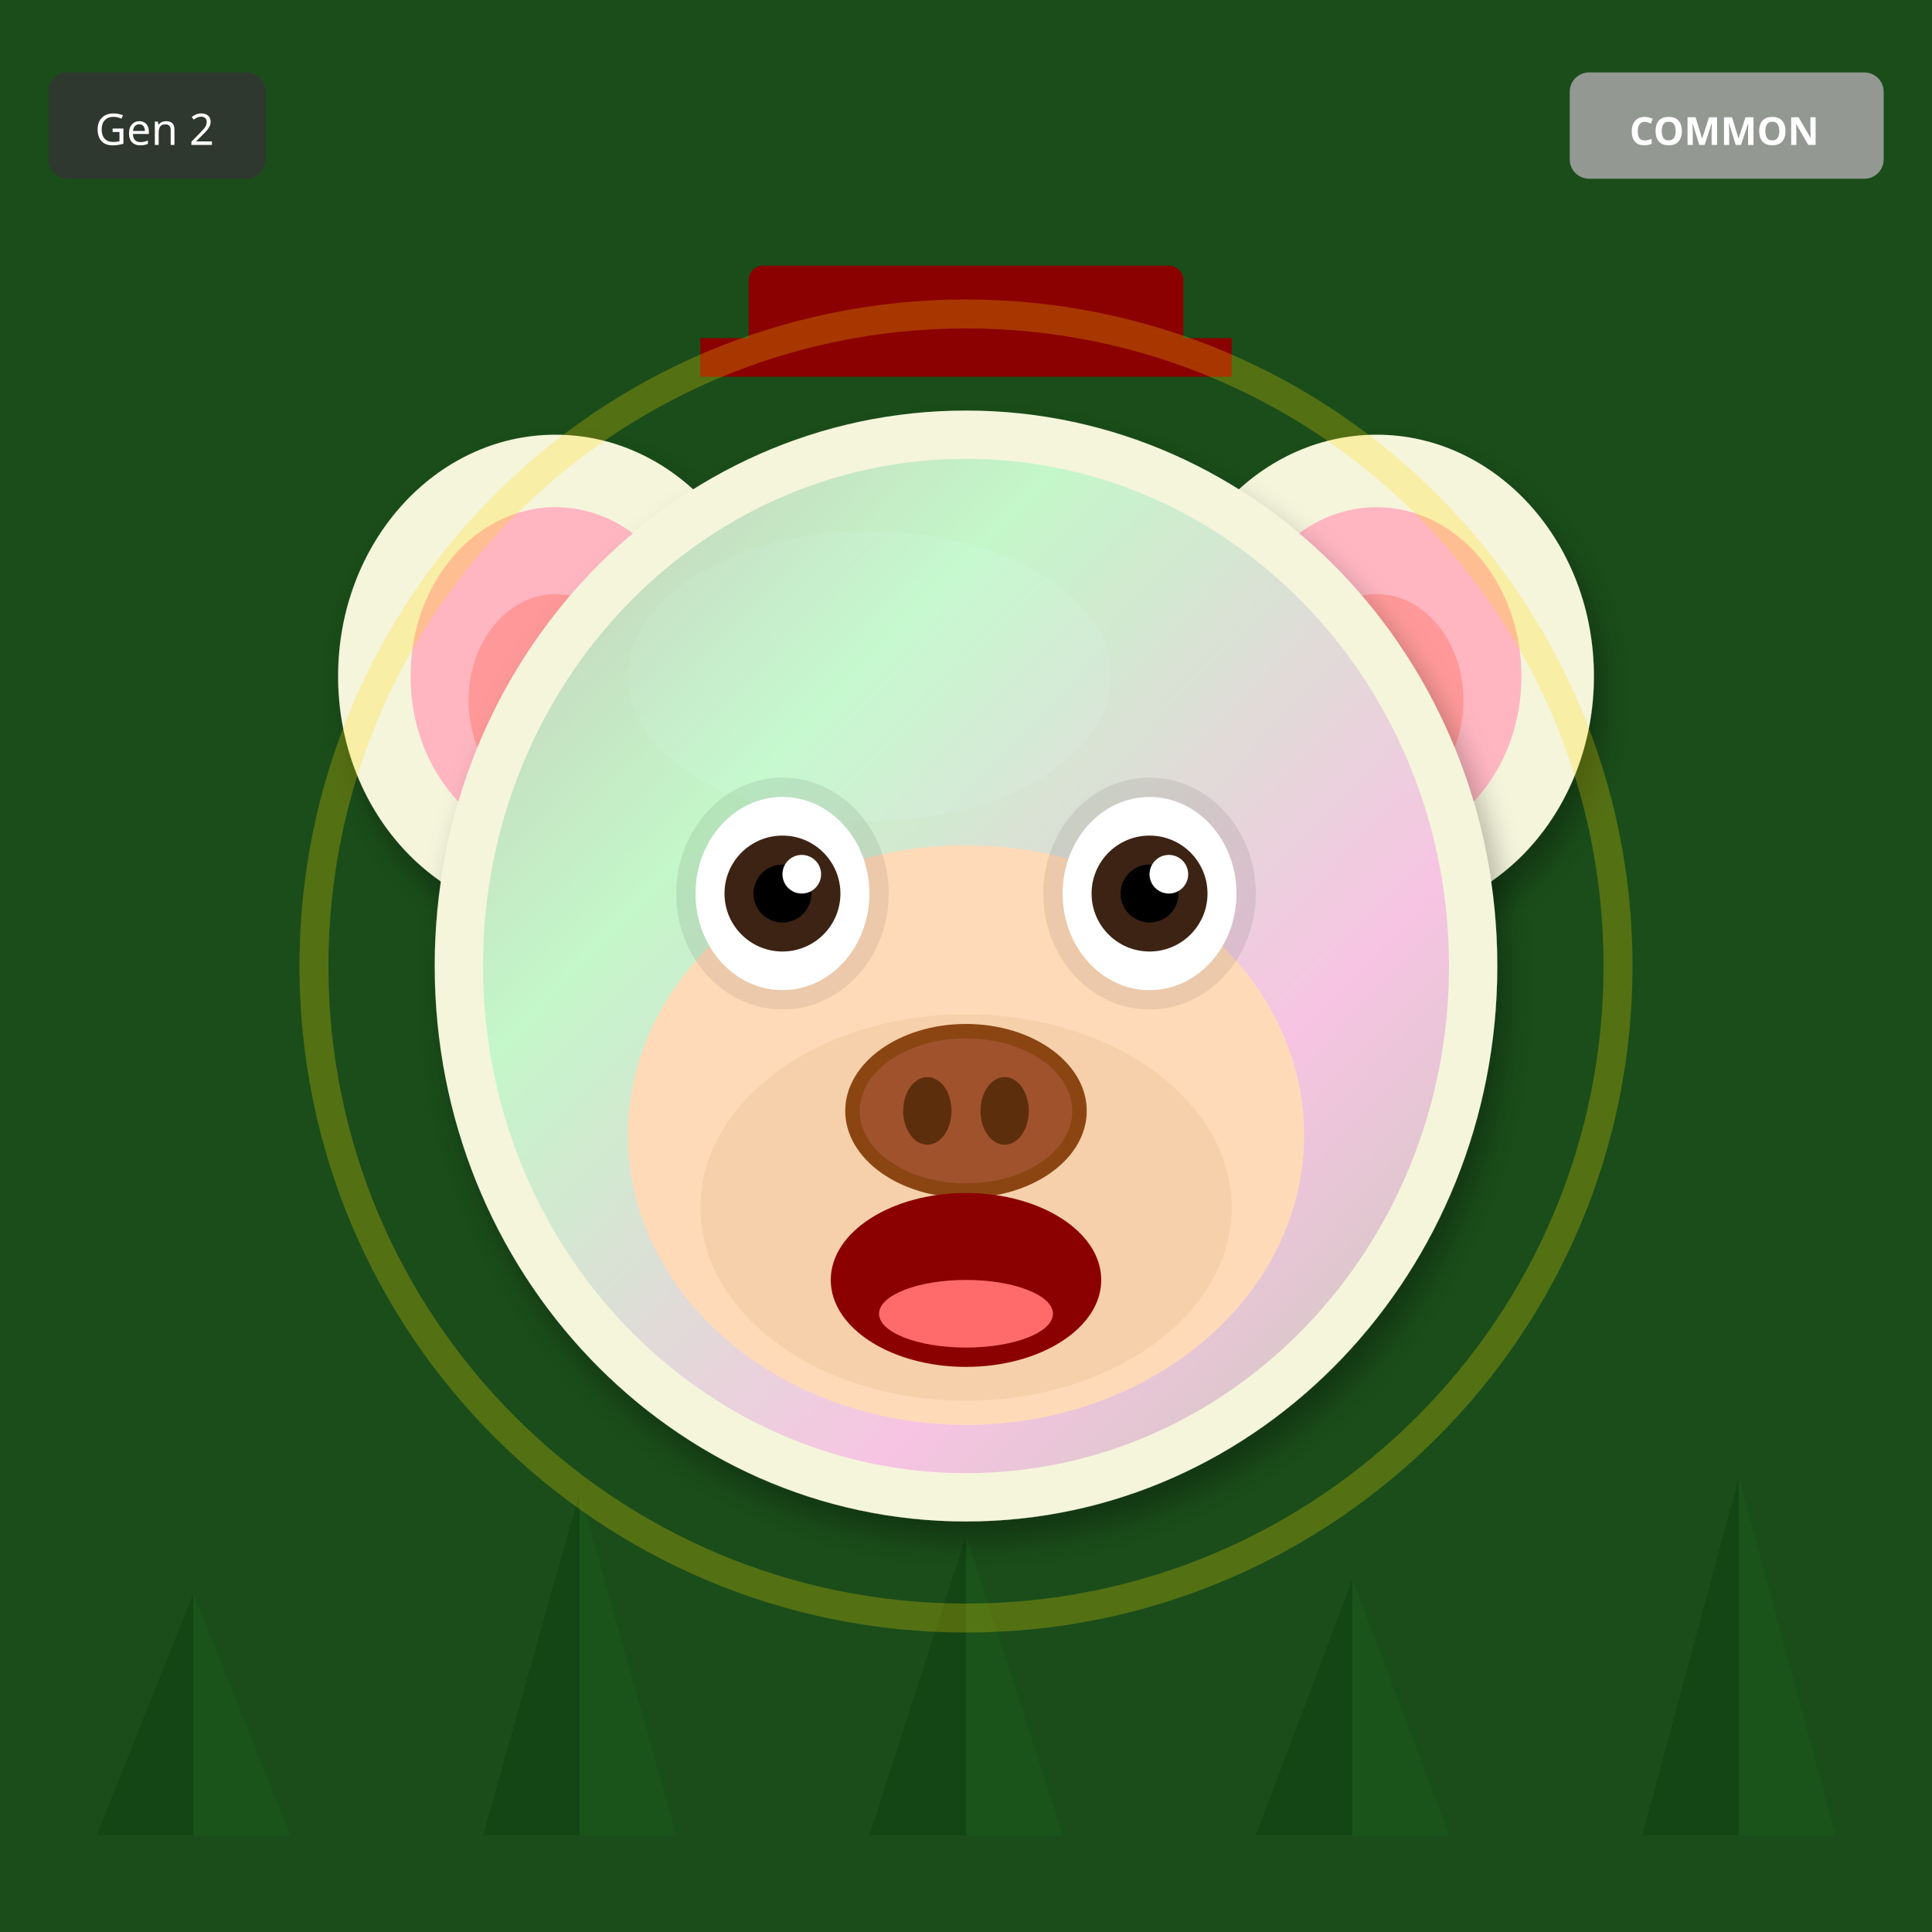
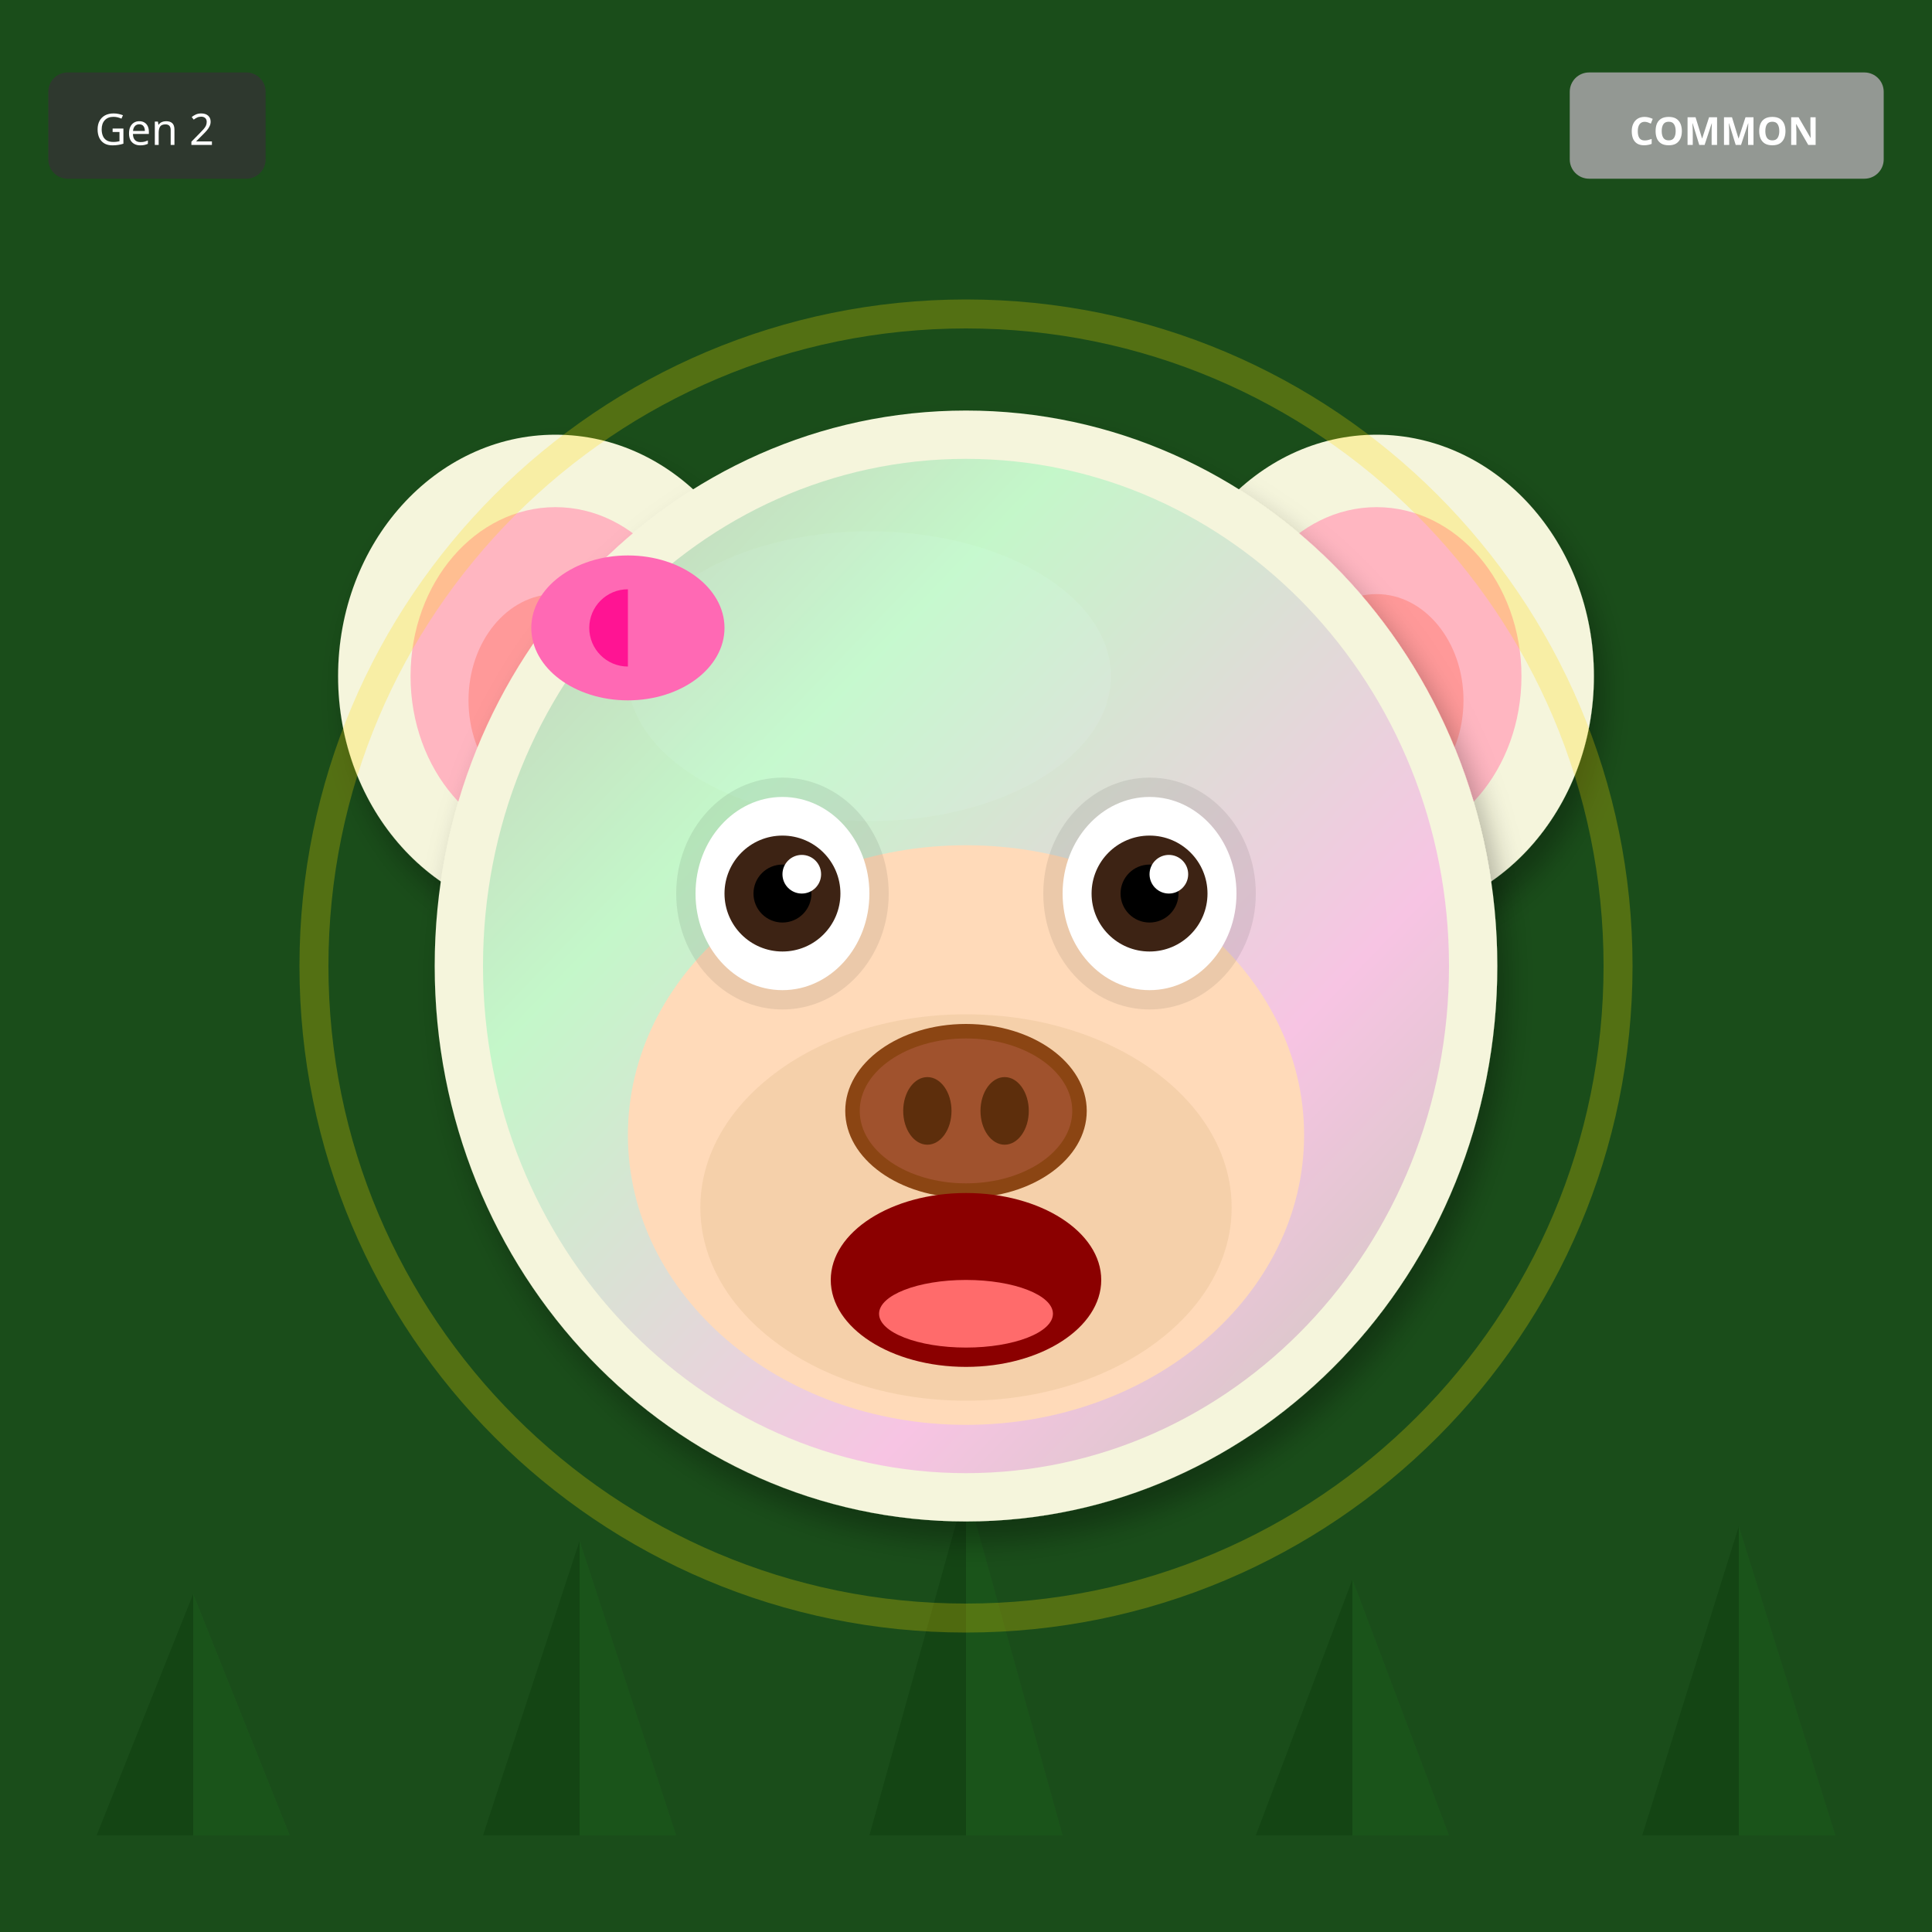
<svg xmlns="http://www.w3.org/2000/svg" width="400" height="400" viewBox="0 0 400 400">
  <defs>
    <filter id="shadow" x="-20%" y="-20%" width="140%" height="140%">
      <feDropShadow dx="2" dy="4" stdDeviation="3" flood-opacity="0.3" />
    </filter>
    <filter id="glow" x="-50%" y="-50%" width="200%" height="200%">
      <feGaussianBlur stdDeviation="8" result="blur" />
      <feMerge>
        <feMergeNode in="blur" />
        <feMergeNode in="SourceGraphic" />
      </feMerge>
    </filter>
    <linearGradient id="rainbow-body" x1="0%" y1="0%" x2="100%" y2="100%">
      <stop offset="0%" stop-color="#FF6B6B" />
      <stop offset="25%" stop-color="#FFE66D" />
      <stop offset="50%" stop-color="#4ECDC4" />
      <stop offset="75%" stop-color="#45B7D1" />
      <stop offset="100%" stop-color="#DDA0DD" />
    </linearGradient>
    <radialGradient id="galaxy-body" cx="30%" cy="30%">
      <stop offset="0%" stop-color="#E6E6FA" />
      <stop offset="50%" stop-color="#9370DB" />
      <stop offset="100%" stop-color="#1A0033" />
    </radialGradient>
    <linearGradient id="holo-body" x1="0%" y1="0%" x2="100%" y2="100%">
      <stop offset="0%" stop-color="#FF00FF" />
      <stop offset="50%" stop-color="#00FFFF" />
      <stop offset="100%" stop-color="#FFFF00" />
    </linearGradient>
    <linearGradient id="sky-gradient" x1="0%" y1="0%" x2="0%" y2="100%">
      <stop offset="0%" stop-color="#87CEEB" />
      <stop offset="100%" stop-color="#E0F4FF" />
    </linearGradient>
    <linearGradient id="grass-gradient" x1="0%" y1="0%" x2="0%" y2="100%">
      <stop offset="0%" stop-color="#90EE90" />
      <stop offset="100%" stop-color="#228B22" />
    </linearGradient>
    <linearGradient id="sunset-gradient" x1="0%" y1="0%" x2="0%" y2="100%">
      <stop offset="0%" stop-color="#FF6B6B" />
      <stop offset="50%" stop-color="#FFE66D" />
      <stop offset="100%" stop-color="#4ECDC4" />
    </linearGradient>
    <linearGradient id="aurora-gradient" x1="0%" y1="0%" x2="100%" y2="100%">
      <stop offset="0%" stop-color="#0D1B2A" />
      <stop offset="30%" stop-color="#00FF7F" />
      <stop offset="70%" stop-color="#FF00FF" />
      <stop offset="100%" stop-color="#0D1B2A" />
    </linearGradient>
    <radialGradient id="multiverse-gradient" cx="50%" cy="50%">
      <stop offset="0%" stop-color="#FFD700" />
      <stop offset="40%" stop-color="#FF00FF" />
      <stop offset="70%" stop-color="#00FFFF" />
      <stop offset="100%" stop-color="#000" />
    </radialGradient>
    <linearGradient id="rift-gradient" x1="0%" y1="0%" x2="100%" y2="100%">
      <stop offset="0%" stop-color="#000" />
      <stop offset="30%" stop-color="#9400D3" />
      <stop offset="50%" stop-color="#00FFFF" />
      <stop offset="70%" stop-color="#9400D3" />
      <stop offset="100%" stop-color="#000" />
    </linearGradient>
    <linearGradient id="heaven-gradient" x1="0%" y1="0%" x2="0%" y2="100%">
      <stop offset="0%" stop-color="#FFF" />
      <stop offset="50%" stop-color="#FFD700" stop-opacity="0.3" />
      <stop offset="100%" stop-color="#F0F8FF" />
    </linearGradient>
    <clipPath id="head-clip">
      <ellipse cx="200" cy="200" rx="110" ry="115" />
    </clipPath>
  </defs>
  <rect width="400" height="400" fill="#1A4D1A" />
  <polygon points="40,380 20,380 40,330" fill="#0D3D0D" opacity="0.5" />
  <polygon points="40,380 60,380 40,330" fill="#1A5C1A" opacity="0.5" />
-   <polygon points="120,380 100,380 120,309" fill="#0D3D0D" opacity="0.5" />
-   <polygon points="120,380 140,380 120,309" fill="#1A5C1A" opacity="0.5" />
-   <polygon points="200,380 180,380 200,318" fill="#0D3D0D" opacity="0.5" />
-   <polygon points="200,380 220,380 200,318" fill="#1A5C1A" opacity="0.5" />
+   <polygon points="120,380 100,380 120,319" fill="#0D3D0D" opacity="0.5" />
+   <polygon points="120,380 140,380 120,319" fill="#1A5C1A" opacity="0.5" />
+   <polygon points="200,380 180,380 200,308" fill="#0D3D0D" opacity="0.5" />
+   <polygon points="200,380 220,380 200,308" fill="#1A5C1A" opacity="0.5" />
  <polygon points="280,380 260,380 280,327" fill="#0D3D0D" opacity="0.5" />
  <polygon points="280,380 300,380 280,327" fill="#1A5C1A" opacity="0.5" />
-   <polygon points="360,380 340,380 360,306" fill="#0D3D0D" opacity="0.5" />
-   <polygon points="360,380 380,380 360,306" fill="#1A5C1A" opacity="0.5" />
+   <polygon points="360,380 340,380 360,316" fill="#0D3D0D" opacity="0.5" />
+   <polygon points="360,380 380,380 360,316" fill="#1A5C1A" opacity="0.5" />
  <ellipse cx="115" cy="140" rx="45" ry="50" fill="#F5F5DC" filter="url(#shadow)" />
  <ellipse cx="115" cy="140" rx="30" ry="35" fill="#FFB6C1" />
  <ellipse cx="115" cy="145" rx="18" ry="22" fill="#FF9999" />
  <ellipse cx="285" cy="140" rx="45" ry="50" fill="#F5F5DC" filter="url(#shadow)" />
  <ellipse cx="285" cy="140" rx="30" ry="35" fill="#FFB6C1" />
  <ellipse cx="285" cy="145" rx="18" ry="22" fill="#FF9999" />
  <ellipse cx="200" cy="200" rx="110" ry="115" fill="#F5F5DC" filter="url(#shadow)" />
  <ellipse cx="180" cy="140" rx="50" ry="30" fill="#FFFFF0" opacity="0.3" />
  <g clip-path="url(#head-clip)">
    <ellipse cx="200" cy="200" rx="100" ry="105" fill="url(#aurora-gradient)" opacity="0.2" />
  </g>
  <ellipse cx="200" cy="235" rx="70" ry="60" fill="#FFDAB9" />
  <ellipse cx="200" cy="250" rx="55" ry="40" fill="#DEB887" opacity="0.3" />
  <ellipse cx="162" cy="185" rx="22" ry="24" fill="#000" opacity="0.08" />
  <ellipse cx="238" cy="185" rx="22" ry="24" fill="#000" opacity="0.08" />
  <ellipse cx="162" cy="185" rx="18" ry="20" fill="white" />
  <circle cx="162" cy="185" r="12" fill="#3D2314" />
  <circle cx="162" cy="185" r="6" fill="#000" />
  <circle cx="166" cy="181" r="4" fill="white" />
  <ellipse cx="238" cy="185" rx="18" ry="20" fill="white" />
  <circle cx="238" cy="185" r="12" fill="#3D2314" />
  <circle cx="238" cy="185" r="6" fill="#000" />
  <circle cx="242" cy="181" r="4" fill="white" />
  <g>
    <ellipse cx="200" cy="230" rx="25" ry="18" fill="#8B4513" />
    <ellipse cx="200" cy="230" rx="22" ry="15" fill="#A0522D" />
    <ellipse cx="192" cy="230" rx="5" ry="7" fill="#5D2E0C" />
    <ellipse cx="208" cy="230" rx="5" ry="7" fill="#5D2E0C" />
  </g>
  <ellipse cx="200" cy="265" rx="28" ry="18" fill="#8B0000" />
  <ellipse cx="200" cy="272" rx="18" ry="7" fill="#FF6B6B" />
-   <rect x="155" y="55" width="90" height="18" rx="3" fill="#8B0000" />
-   <rect x="145" y="70" width="110" height="8" fill="#8B0000" />
+   <ellipse cx="130" cy="130" rx="20" ry="15" fill="#FF69B4" />
+   <ellipse cx="130" cy="130" rx="8" ry="8" fill="#FF1493" />
+   <polygon points="130,115 145,130 130,145" fill="#FF69B4" />
  <circle cx="200" cy="200" r="135" fill="none" stroke="#FFD700" stroke-width="6" opacity="0.25" />
  <g transform="translate(325, 15)">
    <rect width="65" height="22" rx="4" fill="#A0A0A0" opacity="0.9" />
    <text x="32" y="15" font-size="8" fill="#FFF" text-anchor="middle" font-family="sans-serif" font-weight="bold">COMMON</text>
  </g>
  <g transform="translate(10, 15)">
    <rect width="45" height="22" rx="4" fill="#333" opacity="0.8" />
    <text x="22" y="15" font-size="9" fill="#FFF" text-anchor="middle" font-family="sans-serif">Gen 2</text>
  </g>
</svg>
